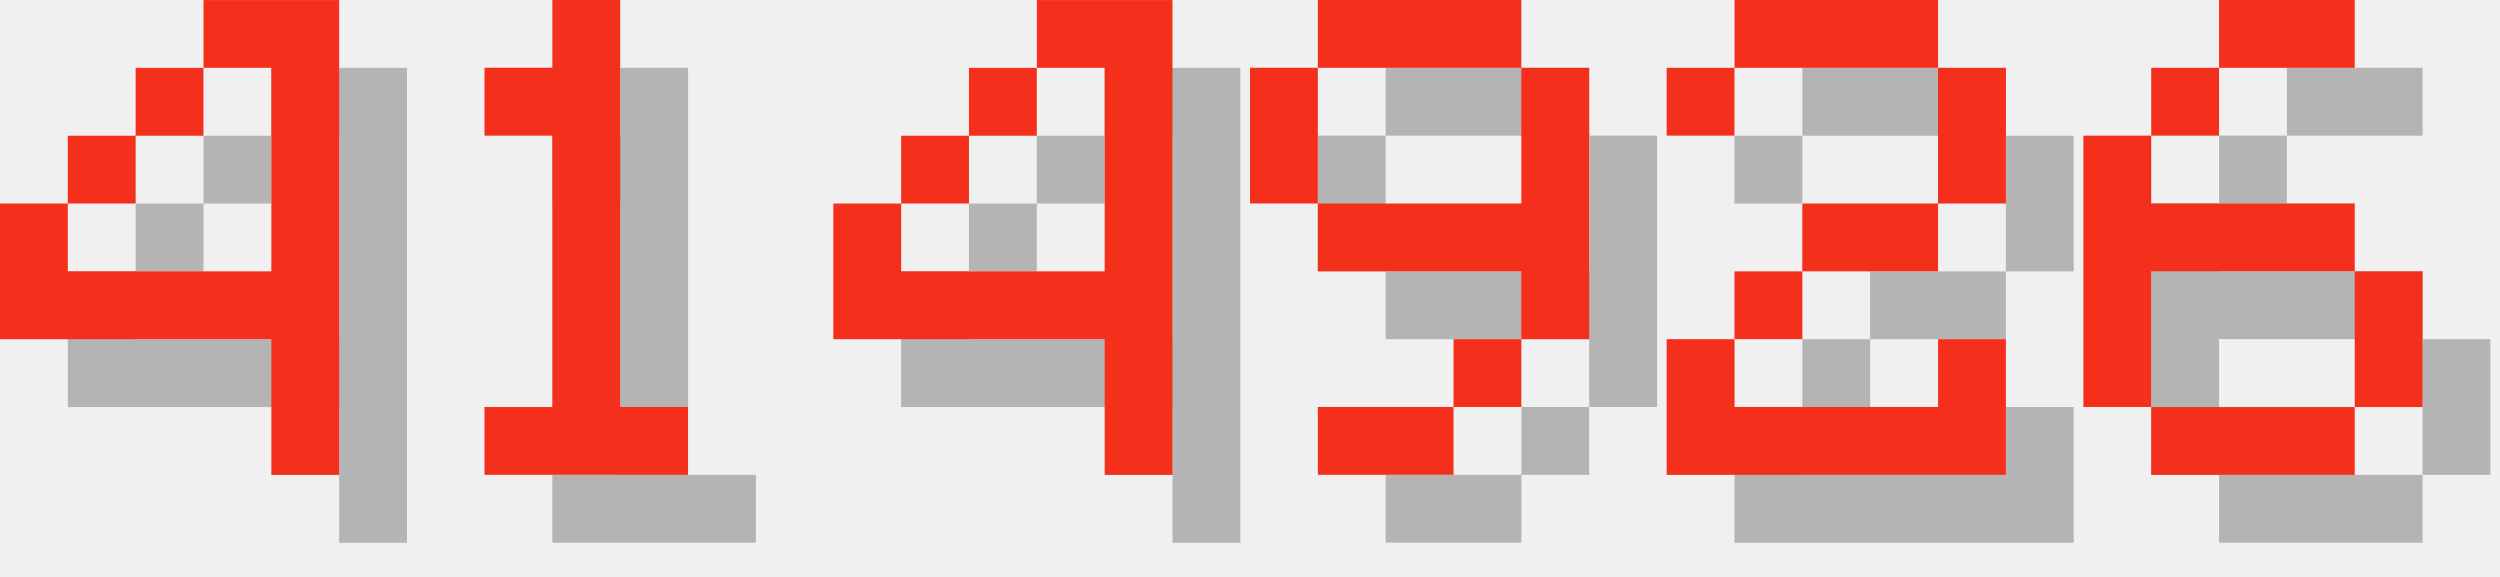
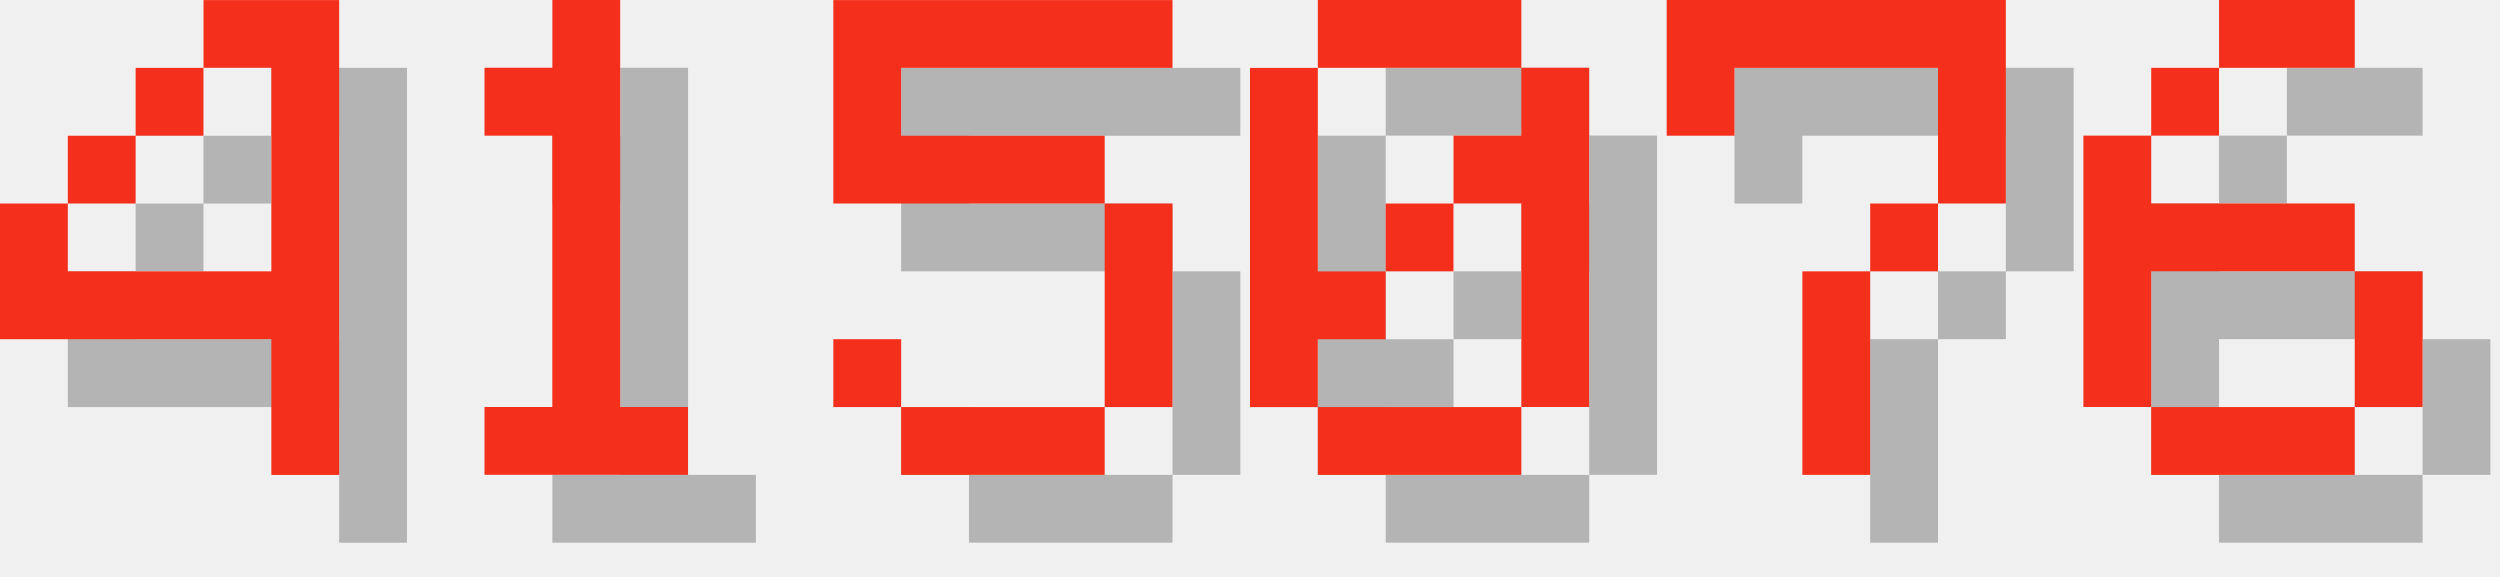
<svg xmlns="http://www.w3.org/2000/svg" version="1.1" width="156.0" height="36">
  <style>
        .text-foreground {
            fill: #F4301C;
        }
        .text-shadow {
            fill: #000000;
            fill-opacity: 0.25;
        }
    </style>
  <g class="digit" id="digit_4" transform="translate(0.0, 0), scale(4)">
    <path id="digit_4_shadow" class="text-shadow" d="m4.233 1.058v1.058h1.058v3.175h-3.175v-1.058h-1.058v2.117h4.233v2.117h1.058v-7.408h-2.117zm-2.117 3.175h1.058v-1.058h-1.058v1.058zm1.058-1.058h1.058v-1.058h-1.058v1.058z" fill-opacity=".5" style="paint-order:stroke fill markers" />
    <path id="digit_4_fg" class="text-foreground" d="m3.175 0v1.058h1.058v3.175h-3.175v-1.058h-1.058v2.117h4.233v2.117h1.058v-7.408h-2.117zm-2.117 3.175h1.058v-1.058h-1.058v1.058zm1.058-1.058h1.058v-1.058h-1.058v1.058z" fill="#fff" style="paint-order:stroke fill markers" />
  </g>
  <g class="digit" id="digit_1" transform="translate(26.0, 0), scale(4)">
    <path id="digit_1_shadow" class="text-shadow" d="m2.117 2.117v1.058h1.058v4.233h-1.058v1.058h3.175v-1.058h-1.058v-6.35h-1.058v1.058h-1.058z" fill-opacity=".5" style="paint-order:stroke fill markers" />
    <path id="digit_1_fg" class="text-foreground" d="m1.058 1.058v1.058h1.058v4.233h-1.058v1.058h3.175v-1.058h-1.058v-6.35h-1.058v1.058h-1.058z" fill="#fff" style="paint-order:stroke fill markers" />
  </g>
-   <g class="digit" id="digit_4" transform="translate(52.0, 0), scale(4)">
-     <path id="digit_4_shadow" class="text-shadow" d="m4.233 1.058v1.058h1.058v3.175h-3.175v-1.058h-1.058v2.117h4.233v2.117h1.058v-7.408h-2.117zm-2.117 3.175h1.058v-1.058h-1.058v1.058zm1.058-1.058h1.058v-1.058h-1.058v1.058z" fill-opacity=".5" style="paint-order:stroke fill markers" />
-     <path id="digit_4_fg" class="text-foreground" d="m3.175 0v1.058h1.058v3.175h-3.175v-1.058h-1.058v2.117h4.233v2.117h1.058v-7.408h-2.117zm-2.117 3.175h1.058v-1.058h-1.058v1.058zm1.058-1.058h1.058v-1.058h-1.058v1.058z" fill="#fff" style="paint-order:stroke fill markers" />
+   <g class="digit" id="digit_5" transform="translate(52.0, 0), scale(4)">
+     <path id="digit_5_shadow" class="text-shadow" d="m1.058 1.058v3.175h4.233v3.175h-3.175v-1.058h-1.058v1.058h1.058v1.058h3.175v-1.058h1.058v-3.175h-1.058v-1.058h-3.175v-1.058h4.233v-1.058h-5.292z" fill-opacity=".5" style="paint-order:stroke fill markers" />
+     <path id="digit_5_fg" class="text-foreground" d="m0 0v3.175h4.233v3.175h-3.175v-1.058h-1.058v1.058h1.058v1.058h3.175v-1.058h1.058v-3.175h-1.058v-1.058h-3.175v-1.058h4.233v-1.058h-5.292z" fill="#fff" style="paint-order:stroke fill markers" />
  </g>
-   <g class="digit" id="digit_9" transform="translate(78.0, 0), scale(4)">
-     <path id="digit_9_shadow" class="text-shadow" d="m2.117 1.058v1.058h3.175v-1.058h-3.175zm3.175 1.058v2.117h-3.175v1.058h3.175v1.058h1.058v-4.233h-1.058zm0 4.233h-1.058v1.058h1.058v-1.058zm-1.058 1.058h-2.117v1.058h2.117v-1.058zm-2.117-3.175v-2.117h-1.058v2.117h1.058z" fill-opacity=".5" style="paint-order:stroke fill markers" />
-     <path id="digit_9_fg" class="text-foreground" d="m1.058 0v1.058h3.175v-1.058h-3.175zm3.175 1.058v2.117h-3.175v1.058h3.175v1.058h1.058v-4.233h-1.058zm0 4.233h-1.058v1.058h1.058v-1.058zm-1.058 1.058h-2.117v1.058h2.117v-1.058zm-2.117-3.175v-2.117h-1.058v2.117h1.058z" fill="#fff" style="paint-order:stroke fill markers" />
+   <g class="digit" id="digit_0" transform="translate(78.0, 0), scale(4)">
+     <path id="digit_0_shadow" class="text-shadow" d="m2.117 1.058v1.058h3.175v-1.058h-3.175zm3.175 1.058v1.058h-1.058v1.058h1.058v3.175h1.058v-5.292h-1.058zm0 5.292h-3.175v1.058h3.175v-1.058zm-3.175 0v-1.058h1.058v-1.058h-1.058v-3.175h-1.058v5.292h1.058zm1.058-2.117h1.058v-1.058h-1.058v1.058z" fill-opacity=".5" style="paint-order:stroke fill markers" />
+     <path id="digit_0_fg" class="text-foreground" d="m1.058 0v1.058h3.175v-1.058h-3.175zm3.175 1.058v1.058h-1.058v1.058h1.058v3.175h1.058v-5.292h-1.058zm0 5.292h-3.175v1.058h3.175v-1.058zm-3.175 0v-1.058h1.058v-1.058h-1.058v-3.175h-1.058v5.292h1.058zm1.058-2.117h1.058v-1.058h-1.058v1.058z" fill="#fff" style="paint-order:stroke fill markers" />
  </g>
-   <g class="digit" id="digit_2" transform="translate(104.0, 0), scale(4)">
-     <path id="digit_2_shadow" class="text-shadow" d="m1.058 2.117v1.058h1.058v-1.058h3.175v2.117h-2.117v1.058h-1.058v1.058h-1.058v2.117h5.292v-2.117h-1.058v1.058h-3.175v-1.058h1.058v-1.058h2.117v-1.058h1.058v-2.117h-1.058v-1.058h-3.175v1.058h-1.058z" fill-opacity=".5" style="paint-order:stroke fill markers" />
-     <path id="digit_2_fg" class="text-foreground" d="m0 1.058v1.058h1.058v-1.058h3.175v2.117h-2.117v1.058h-1.058v1.058h-1.058v2.117h5.292v-2.117h-1.058v1.058h-3.175v-1.058h1.058v-1.058h2.117v-1.058h1.058v-2.117h-1.058v-1.058h-3.175v1.058h-1.058z" fill="#fff" style="paint-order:stroke fill markers" />
+   <g class="digit" id="digit_7" transform="translate(104.0, 0), scale(4)">
+     <path id="digit_7_shadow" class="text-shadow" d="m1.058 1.058 2e-6 2.117h1.058v-1.058h3.175v1.058l2e-7 1.058h-1.058v1.058h-1.058l4e-7 3.175 1.058 1e-7v-3.175h1.058v-1.058h1.058l5e-7 -1.058v-2.117z" fill-opacity=".5" style="paint-order:stroke fill markers" />
+     <path id="digit_7_fg" class="text-foreground" d="m0 0 2e-6 2.117h1.058v-1.058h3.175v1.058l2e-7 1.058h-1.058v1.058h-1.058l4e-7 3.175 1.058 1e-7v-3.175h1.058v-1.058h1.058l5e-7 -1.058v-2.117z" fill="#fff" style="paint-order:stroke fill markers" />
  </g>
  <g class="digit" id="digit_6" transform="translate(130.0, 0), scale(4)">
    <path id="digit_6_shadow" class="text-shadow" d="m3.175 1.058v1.058h2.117v-1.058h-2.117zm0 1.058h-1.058v1.058h1.058v-1.058zm-1.058 1.058h-1.058v4.233h1.058v-2.117h3.175v-1.058h-3.175v-1.058zm3.175 2.117v2.117h1.058v-2.117h-1.058zm0 2.117h-3.175v1.058h3.175v-1.058z" fill-opacity=".5" style="paint-order:stroke fill markers" />
    <path id="digit_6_fg" class="text-foreground" d="m2.117 0v1.058h2.117v-1.058h-2.117zm0 1.058h-1.058v1.058h1.058v-1.058zm-1.058 1.058h-1.058v4.233h1.058v-2.117h3.175v-1.058h-3.175v-1.058zm3.175 2.117v2.117h1.058v-2.117h-1.058zm0 2.117h-3.175v1.058h3.175v-1.058z" fill="#fff" style="paint-order:stroke fill markers" />
  </g>
</svg>
